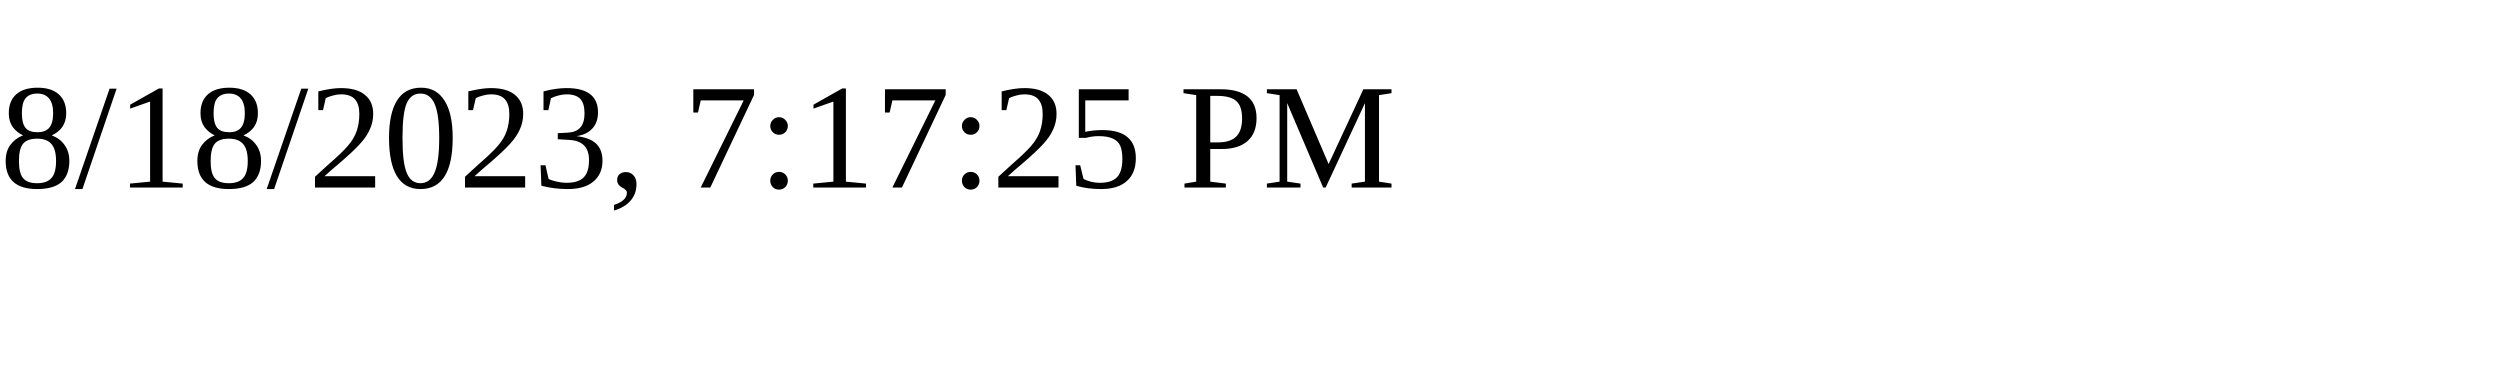
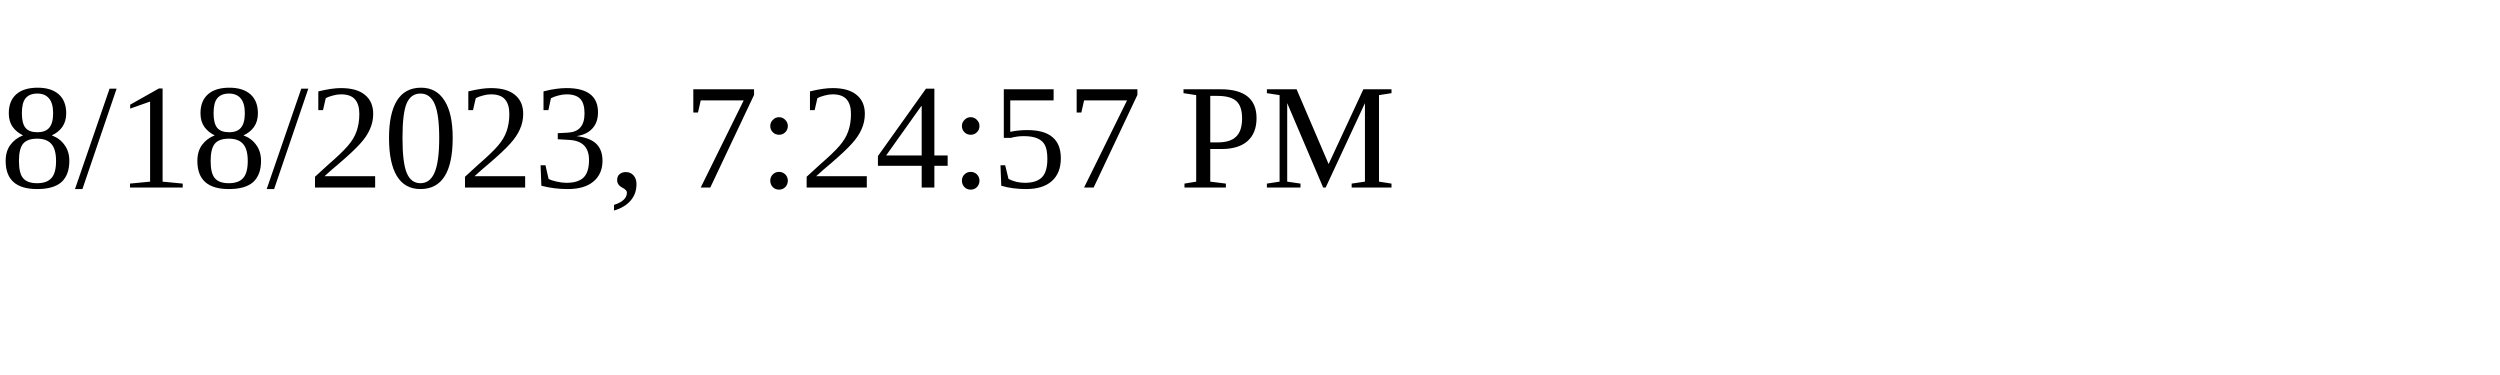
<svg xmlns="http://www.w3.org/2000/svg" height="30" width="200">
-   <text x="0" y="15">8/18/2023, 7:17:25 PM</text>
+   <text x="0" y="15">8/18/2023, 7:24:57 PM</text>
</svg>
